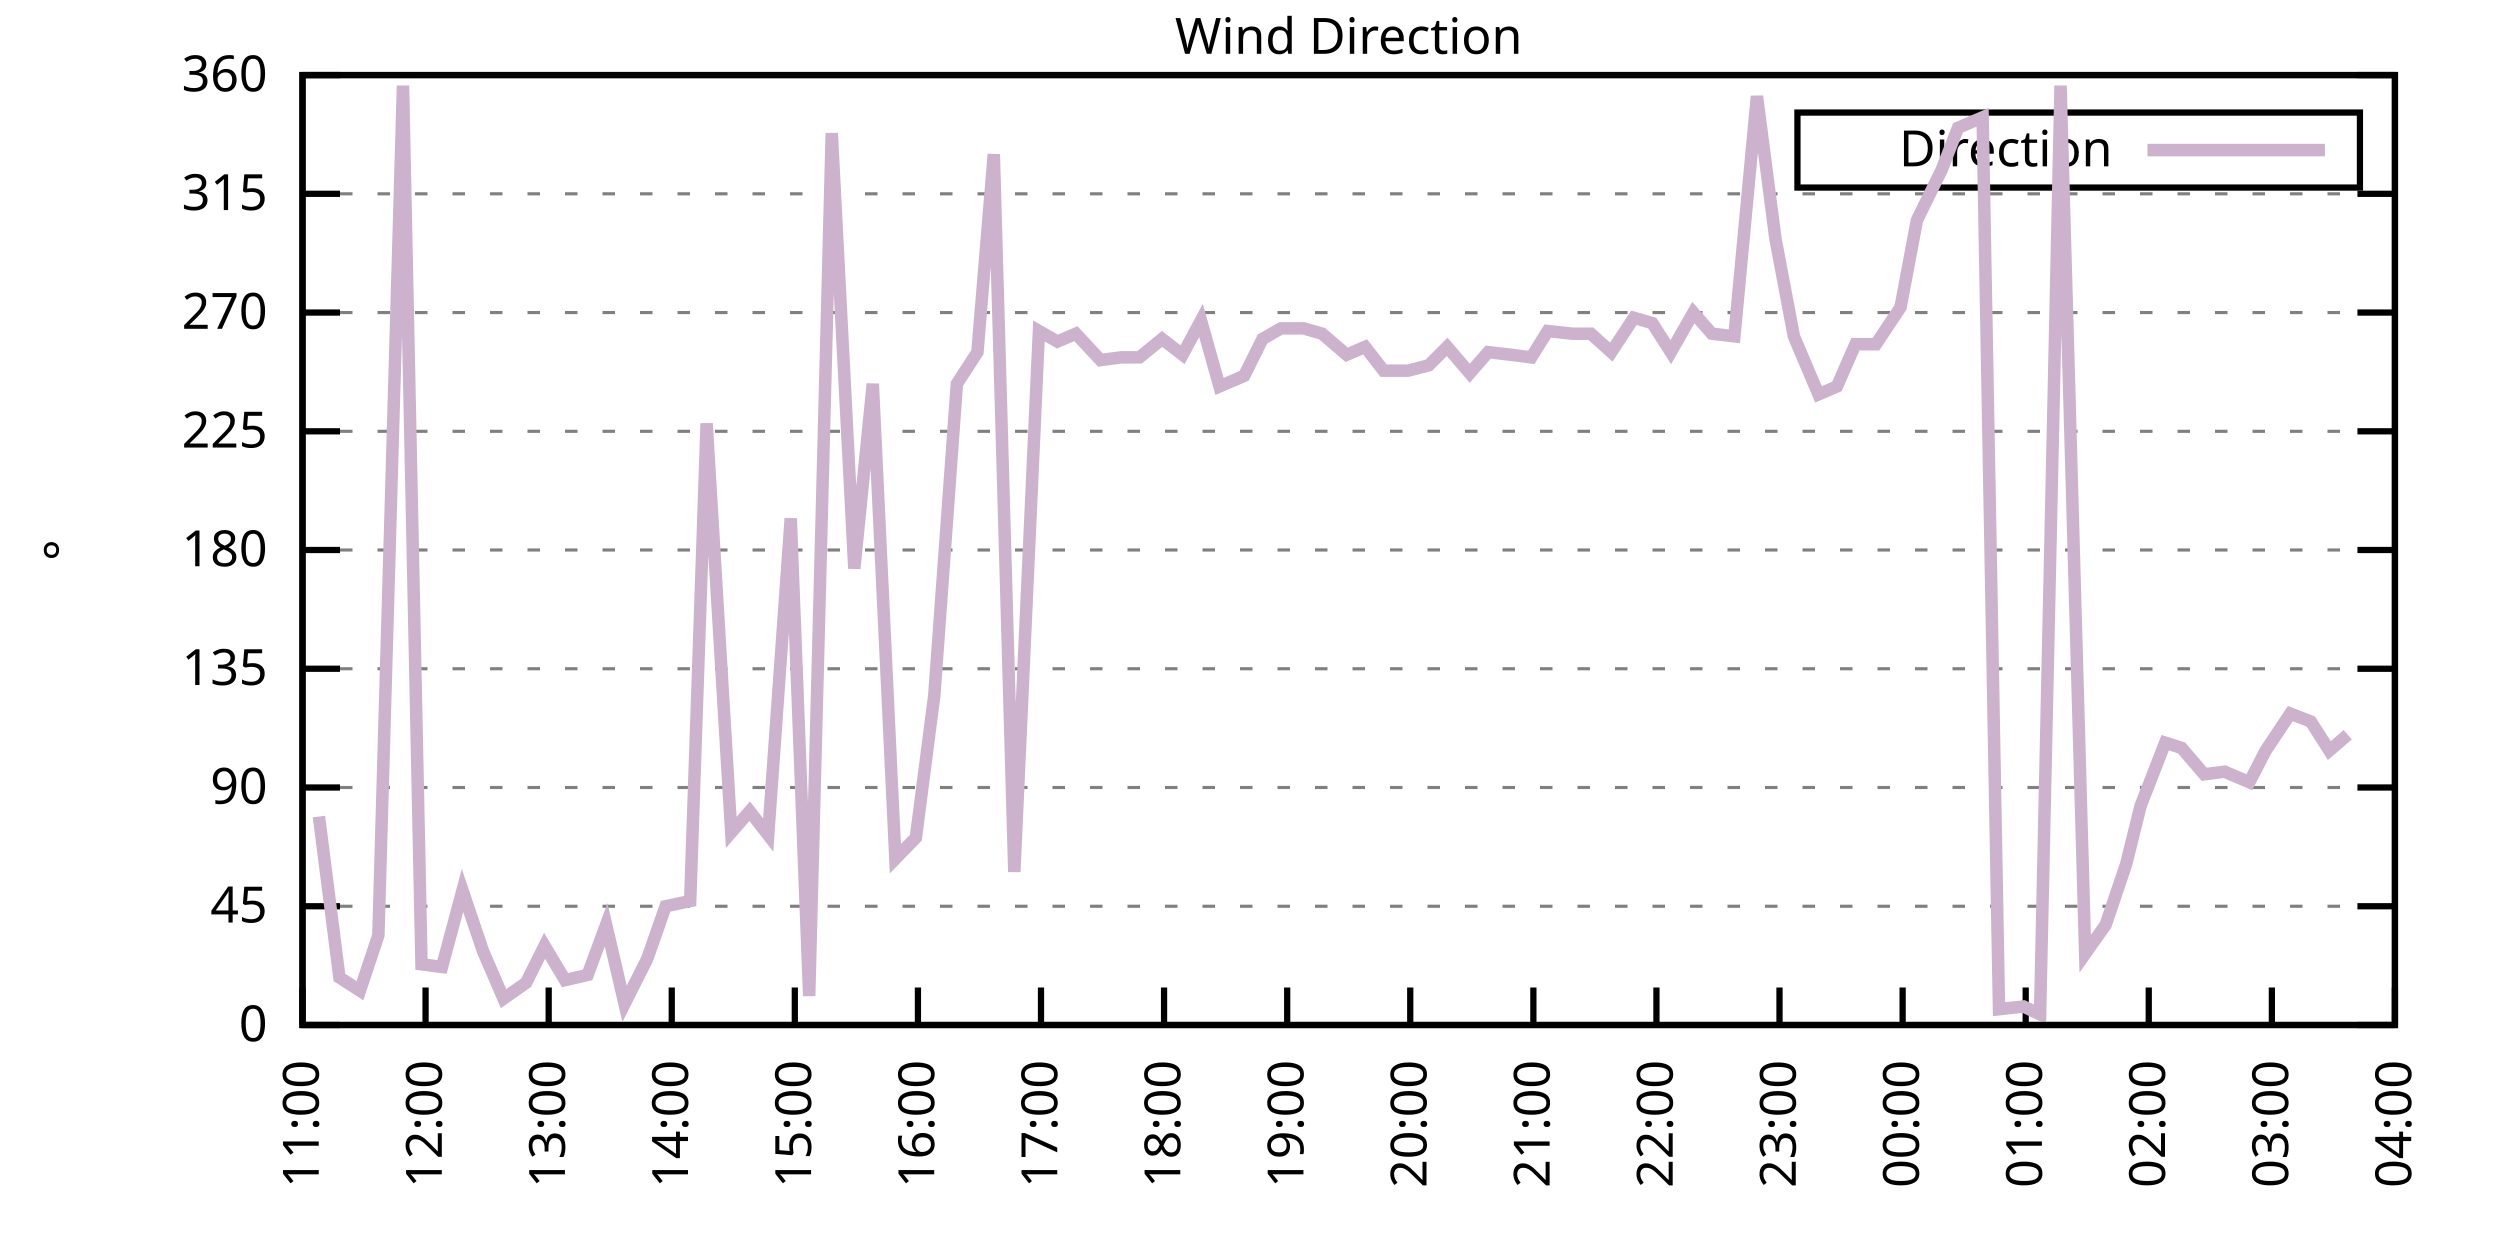
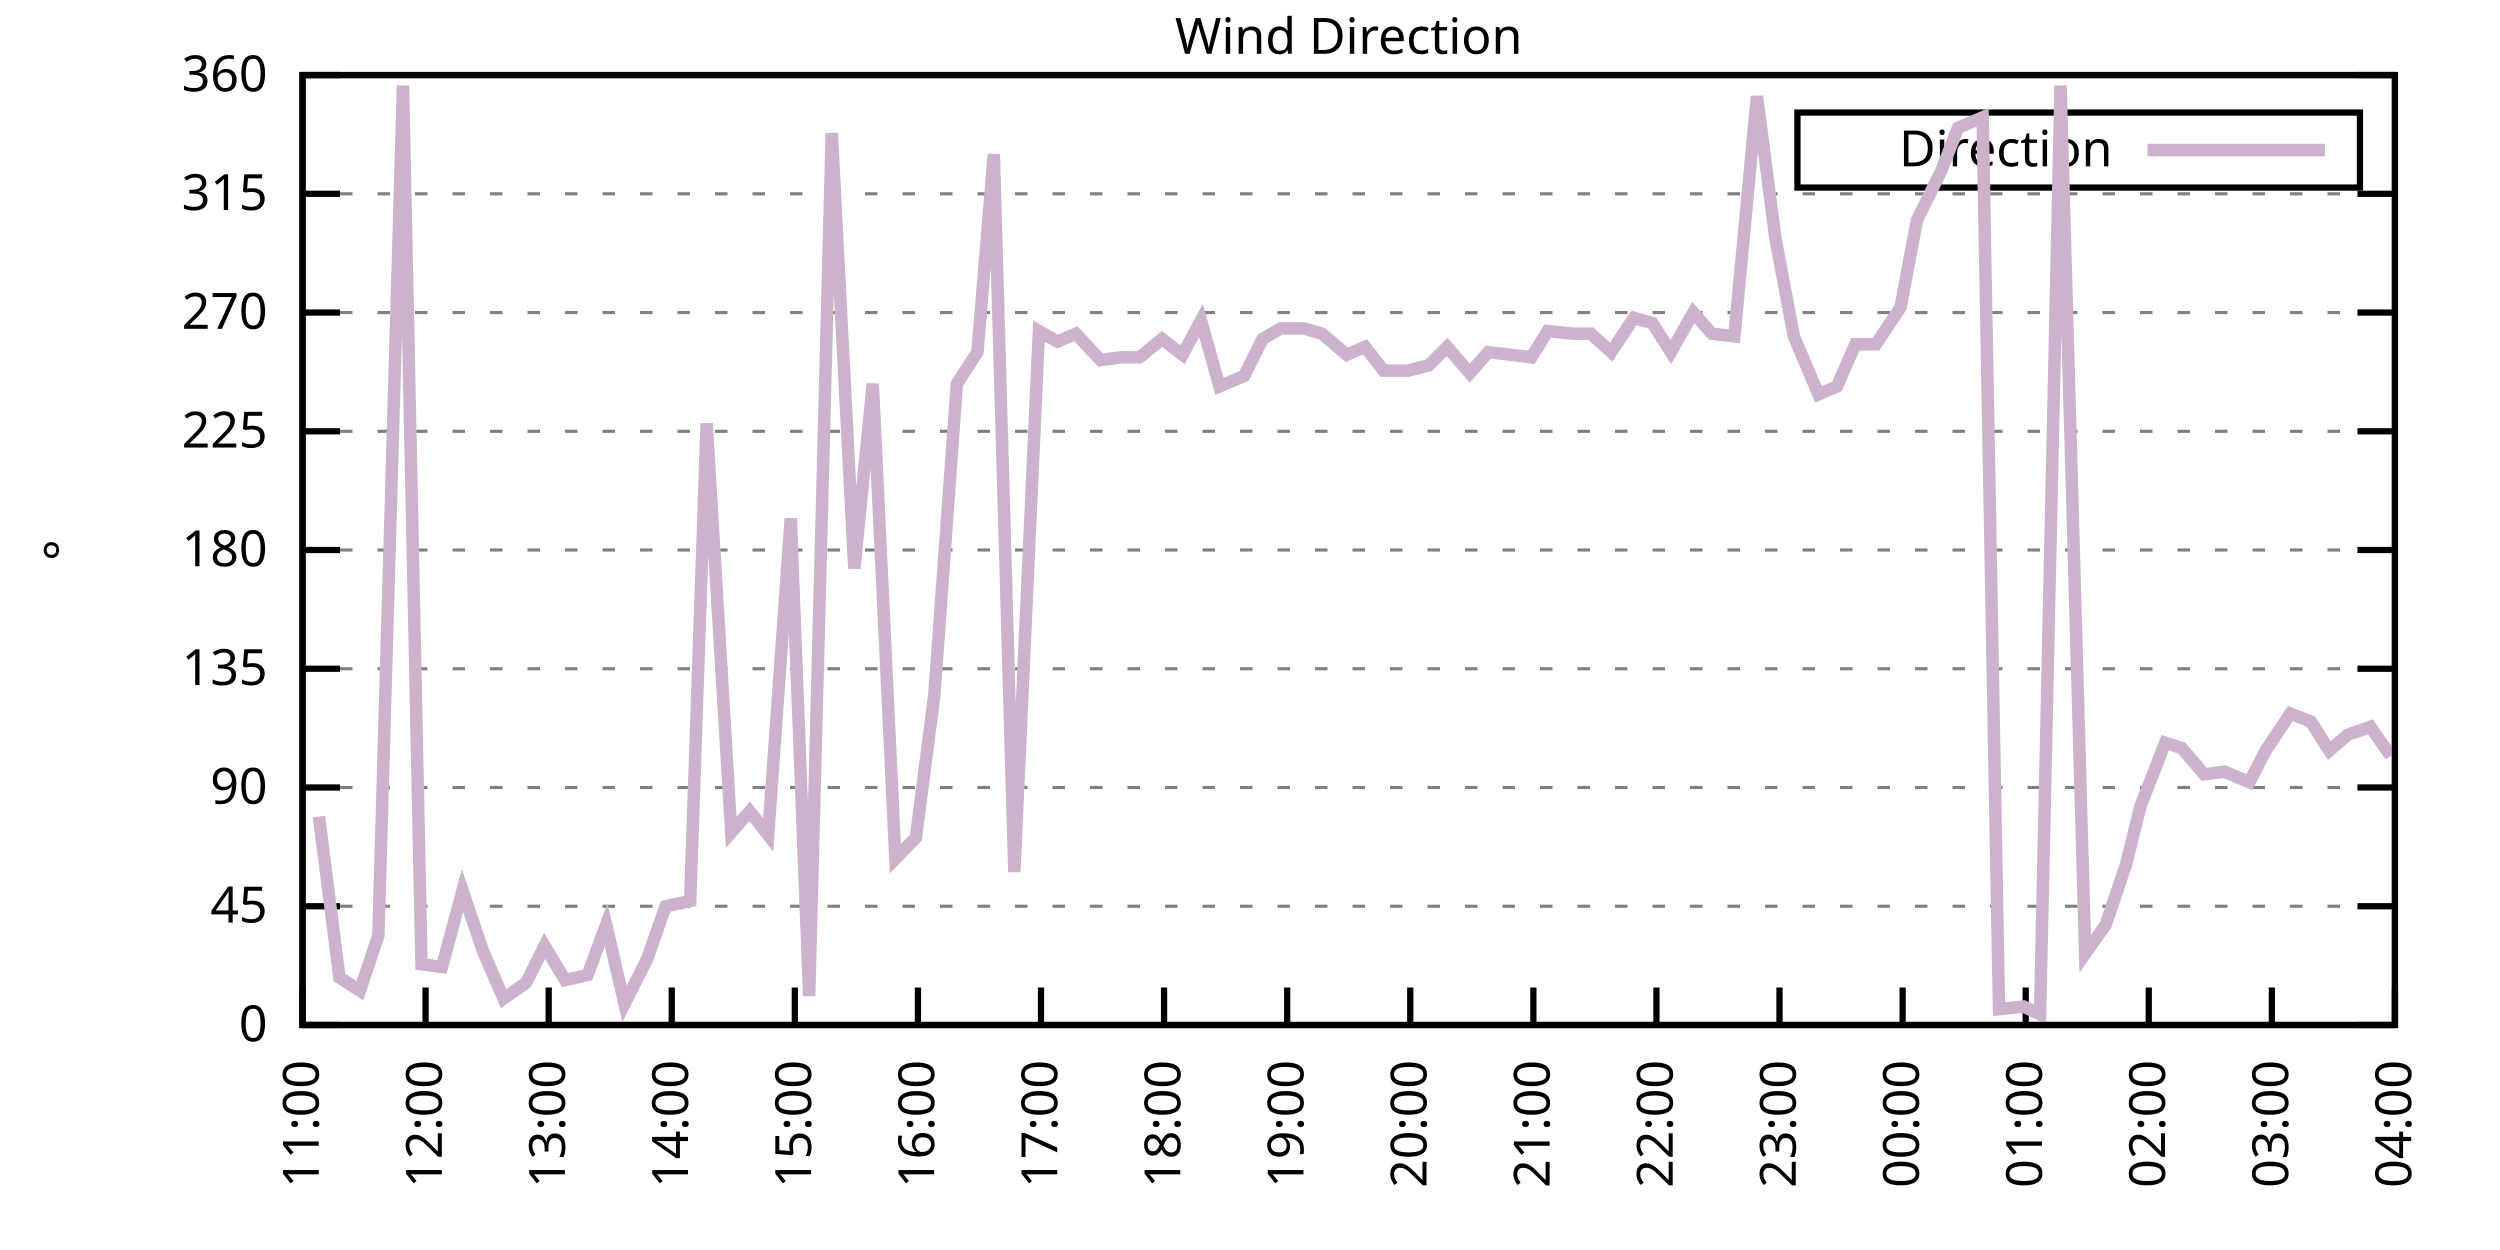
<svg xmlns="http://www.w3.org/2000/svg" xmlns:xlink="http://www.w3.org/1999/xlink" width="400" height="200" viewBox="0 0 400 200">
  <g id="gnuplot_canvas">
    <rect x="0" y="0" width="400" height="200" fill="none" />
    <defs>
      <circle id="gpDot" r="0.5" stroke-width="0.5" stroke="currentColor" />
      <path id="gpPt0" stroke-width="0.333" stroke="currentColor" d="M-1,0 h2 M0,-1 v2" />
      <path id="gpPt1" stroke-width="0.333" stroke="currentColor" d="M-1,-1 L1,1 M1,-1 L-1,1" />
      <path id="gpPt2" stroke-width="0.333" stroke="currentColor" d="M-1,0 L1,0 M0,-1 L0,1 M-1,-1 L1,1 M-1,1 L1,-1" />
      <rect id="gpPt3" stroke-width="0.333" stroke="currentColor" x="-1" y="-1" width="2" height="2" />
      <rect id="gpPt4" stroke-width="0.333" stroke="currentColor" fill="currentColor" x="-1" y="-1" width="2" height="2" />
      <circle id="gpPt5" stroke-width="0.333" stroke="currentColor" cx="0" cy="0" r="1" />
      <use xlink:href="#gpPt5" id="gpPt6" fill="currentColor" stroke="none" />
      <path id="gpPt7" stroke-width="0.333" stroke="currentColor" d="M0,-1.33 L-1.33,0.67 L1.33,0.67 z" />
      <use xlink:href="#gpPt7" id="gpPt8" fill="currentColor" stroke="none" />
      <use xlink:href="#gpPt7" id="gpPt9" stroke="currentColor" transform="rotate(180)" />
      <use xlink:href="#gpPt9" id="gpPt10" fill="currentColor" stroke="none" />
      <use xlink:href="#gpPt3" id="gpPt11" stroke="currentColor" transform="rotate(45)" />
      <use xlink:href="#gpPt11" id="gpPt12" fill="currentColor" stroke="none" />
      <path id="gpPt13" stroke-width="0.333" stroke="currentColor" d="M0,1.330 L1.265,0.411 L0.782,-1.067 L-0.782,-1.076 L-1.265,0.411 z" />
      <use xlink:href="#gpPt13" id="gpPt14" fill="currentColor" stroke="none" />
      <filter id="textbox" filterUnits="objectBoundingBox" x="0" y="0" height="1" width="1">
        <feFlood flood-color="white" flood-opacity="1" result="bgnd" />
        <feComposite in="SourceGraphic" in2="bgnd" operator="atop" />
      </filter>
      <filter id="greybox" filterUnits="objectBoundingBox" x="0" y="0" height="1" width="1">
        <feFlood flood-color="lightgrey" flood-opacity="1" result="grey" />
        <feComposite in="SourceGraphic" in2="grey" operator="atop" />
      </filter>
    </defs>
    <g fill="none" color="white" stroke="currentColor" stroke-width="1.00" stroke-linecap="butt" stroke-linejoin="miter">
</g>
    <g fill="none" color="black" stroke="currentColor" stroke-width="1.00" stroke-linecap="butt" stroke-linejoin="miter">
      <g stroke="none" shape-rendering="crispEdges">
        <polygon fill="rgb(255, 255, 255)" points="48.40,164.00 383.18,164.00 383.18,12.02 48.40,12.02 " />
      </g>
    </g>
    <g fill="none" color="black" stroke="currentColor" stroke-width="1.00" stroke-linecap="butt" stroke-linejoin="miter">
</g>
    <g fill="none" color="black" stroke="black" stroke-width="0.50" stroke-linecap="butt" stroke-linejoin="miter">
</g>
    <g fill="none" color="gray" stroke="currentColor" stroke-width="0.50" stroke-linecap="butt" stroke-linejoin="miter">
      <path stroke="gray" stroke-dasharray="2,4" class="gridline" d="M48.40,164.00 L383.19,164.00  " />
    </g>
    <g fill="none" color="gray" stroke="gray" stroke-width="1.00" stroke-linecap="butt" stroke-linejoin="miter">
</g>
    <g fill="none" color="black" stroke="currentColor" stroke-width="1.00" stroke-linecap="butt" stroke-linejoin="miter">
      <path stroke="black" d="M48.40,164.00 L54.40,164.00 M383.19,164.00 L377.19,164.00  " />
      <g transform="translate(42.80,166.60)" stroke="none" fill="black" font-family="Sans" font-size="8.00" text-anchor="end">
        <text>
          <tspan font-family="Sans"> 0</tspan>
        </text>
      </g>
    </g>
    <g fill="none" color="black" stroke="currentColor" stroke-width="1.00" stroke-linecap="butt" stroke-linejoin="miter">
</g>
    <g fill="none" color="black" stroke="black" stroke-width="0.50" stroke-linecap="butt" stroke-linejoin="miter">
</g>
    <g fill="none" color="gray" stroke="currentColor" stroke-width="0.50" stroke-linecap="butt" stroke-linejoin="miter">
      <path stroke="gray" stroke-dasharray="2,4" class="gridline" d="M48.40,145.00 L383.19,145.00  " />
    </g>
    <g fill="none" color="gray" stroke="gray" stroke-width="1.00" stroke-linecap="butt" stroke-linejoin="miter">
</g>
    <g fill="none" color="black" stroke="currentColor" stroke-width="1.00" stroke-linecap="butt" stroke-linejoin="miter">
      <path stroke="black" d="M48.40,145.00 L54.40,145.00 M383.19,145.00 L377.19,145.00  " />
      <g transform="translate(42.80,147.60)" stroke="none" fill="black" font-family="Sans" font-size="8.00" text-anchor="end">
        <text>
          <tspan font-family="Sans"> 45</tspan>
        </text>
      </g>
    </g>
    <g fill="none" color="black" stroke="currentColor" stroke-width="1.00" stroke-linecap="butt" stroke-linejoin="miter">
</g>
    <g fill="none" color="black" stroke="black" stroke-width="0.50" stroke-linecap="butt" stroke-linejoin="miter">
</g>
    <g fill="none" color="gray" stroke="currentColor" stroke-width="0.50" stroke-linecap="butt" stroke-linejoin="miter">
      <path stroke="gray" stroke-dasharray="2,4" class="gridline" d="M48.40,126.00 L383.19,126.00  " />
    </g>
    <g fill="none" color="gray" stroke="gray" stroke-width="1.00" stroke-linecap="butt" stroke-linejoin="miter">
</g>
    <g fill="none" color="black" stroke="currentColor" stroke-width="1.00" stroke-linecap="butt" stroke-linejoin="miter">
      <path stroke="black" d="M48.40,126.00 L54.40,126.00 M383.19,126.00 L377.19,126.00  " />
      <g transform="translate(42.80,128.60)" stroke="none" fill="black" font-family="Sans" font-size="8.00" text-anchor="end">
        <text>
          <tspan font-family="Sans"> 90</tspan>
        </text>
      </g>
    </g>
    <g fill="none" color="black" stroke="currentColor" stroke-width="1.00" stroke-linecap="butt" stroke-linejoin="miter">
</g>
    <g fill="none" color="black" stroke="black" stroke-width="0.50" stroke-linecap="butt" stroke-linejoin="miter">
</g>
    <g fill="none" color="gray" stroke="currentColor" stroke-width="0.50" stroke-linecap="butt" stroke-linejoin="miter">
      <path stroke="gray" stroke-dasharray="2,4" class="gridline" d="M48.40,107.00 L383.19,107.00  " />
    </g>
    <g fill="none" color="gray" stroke="gray" stroke-width="1.00" stroke-linecap="butt" stroke-linejoin="miter">
</g>
    <g fill="none" color="black" stroke="currentColor" stroke-width="1.00" stroke-linecap="butt" stroke-linejoin="miter">
      <path stroke="black" d="M48.40,107.00 L54.40,107.00 M383.19,107.00 L377.19,107.00  " />
      <g transform="translate(42.80,109.60)" stroke="none" fill="black" font-family="Sans" font-size="8.00" text-anchor="end">
        <text>
          <tspan font-family="Sans"> 135</tspan>
        </text>
      </g>
    </g>
    <g fill="none" color="black" stroke="currentColor" stroke-width="1.00" stroke-linecap="butt" stroke-linejoin="miter">
</g>
    <g fill="none" color="black" stroke="black" stroke-width="0.50" stroke-linecap="butt" stroke-linejoin="miter">
</g>
    <g fill="none" color="gray" stroke="currentColor" stroke-width="0.50" stroke-linecap="butt" stroke-linejoin="miter">
      <path stroke="gray" stroke-dasharray="2,4" class="gridline" d="M48.40,88.00 L383.19,88.00  " />
    </g>
    <g fill="none" color="gray" stroke="gray" stroke-width="1.00" stroke-linecap="butt" stroke-linejoin="miter">
</g>
    <g fill="none" color="black" stroke="currentColor" stroke-width="1.00" stroke-linecap="butt" stroke-linejoin="miter">
      <path stroke="black" d="M48.40,88.00 L54.40,88.00 M383.19,88.00 L377.19,88.00  " />
      <g transform="translate(42.80,90.60)" stroke="none" fill="black" font-family="Sans" font-size="8.00" text-anchor="end">
        <text>
          <tspan font-family="Sans"> 180</tspan>
        </text>
      </g>
    </g>
    <g fill="none" color="black" stroke="currentColor" stroke-width="1.00" stroke-linecap="butt" stroke-linejoin="miter">
</g>
    <g fill="none" color="black" stroke="black" stroke-width="0.50" stroke-linecap="butt" stroke-linejoin="miter">
</g>
    <g fill="none" color="gray" stroke="currentColor" stroke-width="0.50" stroke-linecap="butt" stroke-linejoin="miter">
      <path stroke="gray" stroke-dasharray="2,4" class="gridline" d="M48.40,69.01 L383.19,69.01  " />
    </g>
    <g fill="none" color="gray" stroke="gray" stroke-width="1.00" stroke-linecap="butt" stroke-linejoin="miter">
</g>
    <g fill="none" color="black" stroke="currentColor" stroke-width="1.00" stroke-linecap="butt" stroke-linejoin="miter">
      <path stroke="black" d="M48.40,69.01 L54.40,69.01 M383.19,69.01 L377.19,69.01  " />
      <g transform="translate(42.80,71.61)" stroke="none" fill="black" font-family="Sans" font-size="8.00" text-anchor="end">
        <text>
          <tspan font-family="Sans"> 225</tspan>
        </text>
      </g>
    </g>
    <g fill="none" color="black" stroke="currentColor" stroke-width="1.00" stroke-linecap="butt" stroke-linejoin="miter">
</g>
    <g fill="none" color="black" stroke="black" stroke-width="0.50" stroke-linecap="butt" stroke-linejoin="miter">
</g>
    <g fill="none" color="gray" stroke="currentColor" stroke-width="0.50" stroke-linecap="butt" stroke-linejoin="miter">
      <path stroke="gray" stroke-dasharray="2,4" class="gridline" d="M48.40,50.01 L383.19,50.01  " />
    </g>
    <g fill="none" color="gray" stroke="gray" stroke-width="1.00" stroke-linecap="butt" stroke-linejoin="miter">
</g>
    <g fill="none" color="black" stroke="currentColor" stroke-width="1.00" stroke-linecap="butt" stroke-linejoin="miter">
      <path stroke="black" d="M48.40,50.01 L54.40,50.01 M383.19,50.01 L377.19,50.01  " />
      <g transform="translate(42.80,52.61)" stroke="none" fill="black" font-family="Sans" font-size="8.00" text-anchor="end">
        <text>
          <tspan font-family="Sans"> 270</tspan>
        </text>
      </g>
    </g>
    <g fill="none" color="black" stroke="currentColor" stroke-width="1.00" stroke-linecap="butt" stroke-linejoin="miter">
</g>
    <g fill="none" color="black" stroke="black" stroke-width="0.50" stroke-linecap="butt" stroke-linejoin="miter">
</g>
    <g fill="none" color="gray" stroke="currentColor" stroke-width="0.50" stroke-linecap="butt" stroke-linejoin="miter">
      <path stroke="gray" stroke-dasharray="2,4" class="gridline" d="M48.40,31.01 L383.19,31.01  " />
    </g>
    <g fill="none" color="gray" stroke="gray" stroke-width="1.00" stroke-linecap="butt" stroke-linejoin="miter">
</g>
    <g fill="none" color="black" stroke="currentColor" stroke-width="1.00" stroke-linecap="butt" stroke-linejoin="miter">
      <path stroke="black" d="M48.40,31.01 L54.40,31.01 M383.19,31.01 L377.19,31.01  " />
      <g transform="translate(42.80,33.61)" stroke="none" fill="black" font-family="Sans" font-size="8.00" text-anchor="end">
        <text>
          <tspan font-family="Sans"> 315</tspan>
        </text>
      </g>
    </g>
    <g fill="none" color="black" stroke="currentColor" stroke-width="1.00" stroke-linecap="butt" stroke-linejoin="miter">
</g>
    <g fill="none" color="black" stroke="black" stroke-width="0.50" stroke-linecap="butt" stroke-linejoin="miter">
</g>
    <g fill="none" color="gray" stroke="currentColor" stroke-width="0.50" stroke-linecap="butt" stroke-linejoin="miter">
      <path stroke="gray" stroke-dasharray="2,4" class="gridline" d="M48.40,12.01 L383.19,12.01  " />
    </g>
    <g fill="none" color="gray" stroke="gray" stroke-width="1.00" stroke-linecap="butt" stroke-linejoin="miter">
</g>
    <g fill="none" color="black" stroke="currentColor" stroke-width="1.00" stroke-linecap="butt" stroke-linejoin="miter">
      <path stroke="black" d="M48.40,12.01 L54.40,12.01 M383.19,12.01 L377.19,12.01  " />
      <g transform="translate(42.80,14.61)" stroke="none" fill="black" font-family="Sans" font-size="8.00" text-anchor="end">
        <text>
          <tspan font-family="Sans"> 360</tspan>
        </text>
      </g>
    </g>
    <g fill="none" color="black" stroke="currentColor" stroke-width="1.00" stroke-linecap="butt" stroke-linejoin="miter">
      <path stroke="black" d="M48.40,164.00 L48.40,158.00  " />
      <g transform="translate(51.00,169.60) rotate(270.00)" stroke="none" fill="black" font-family="Sans" font-size="8.00" text-anchor="end">
        <text>
          <tspan font-family="Sans">11:00</tspan>
        </text>
      </g>
    </g>
    <g fill="none" color="black" stroke="currentColor" stroke-width="1.00" stroke-linecap="butt" stroke-linejoin="miter">
      <path stroke="black" d="M68.09,164.00 L68.09,158.00  " />
      <g transform="translate(70.69,169.60) rotate(270.00)" stroke="none" fill="black" font-family="Sans" font-size="8.00" text-anchor="end">
        <text>
          <tspan font-family="Sans">12:00</tspan>
        </text>
      </g>
    </g>
    <g fill="none" color="black" stroke="currentColor" stroke-width="1.00" stroke-linecap="butt" stroke-linejoin="miter">
      <path stroke="black" d="M87.79,164.00 L87.79,158.00  " />
      <g transform="translate(90.39,169.60) rotate(270.00)" stroke="none" fill="black" font-family="Sans" font-size="8.00" text-anchor="end">
        <text>
          <tspan font-family="Sans">13:00</tspan>
        </text>
      </g>
    </g>
    <g fill="none" color="black" stroke="currentColor" stroke-width="1.00" stroke-linecap="butt" stroke-linejoin="miter">
      <path stroke="black" d="M107.48,164.00 L107.48,158.00  " />
      <g transform="translate(110.08,169.60) rotate(270.00)" stroke="none" fill="black" font-family="Sans" font-size="8.00" text-anchor="end">
        <text>
          <tspan font-family="Sans">14:00</tspan>
        </text>
      </g>
    </g>
    <g fill="none" color="black" stroke="currentColor" stroke-width="1.00" stroke-linecap="butt" stroke-linejoin="miter">
      <path stroke="black" d="M127.17,164.00 L127.17,158.00  " />
      <g transform="translate(129.77,169.60) rotate(270.00)" stroke="none" fill="black" font-family="Sans" font-size="8.00" text-anchor="end">
        <text>
          <tspan font-family="Sans">15:00</tspan>
        </text>
      </g>
    </g>
    <g fill="none" color="black" stroke="currentColor" stroke-width="1.00" stroke-linecap="butt" stroke-linejoin="miter">
      <path stroke="black" d="M146.87,164.00 L146.87,158.00  " />
      <g transform="translate(149.47,169.60) rotate(270.00)" stroke="none" fill="black" font-family="Sans" font-size="8.00" text-anchor="end">
        <text>
          <tspan font-family="Sans">16:00</tspan>
        </text>
      </g>
    </g>
    <g fill="none" color="black" stroke="currentColor" stroke-width="1.00" stroke-linecap="butt" stroke-linejoin="miter">
      <path stroke="black" d="M166.56,164.00 L166.56,158.00  " />
      <g transform="translate(169.16,169.60) rotate(270.00)" stroke="none" fill="black" font-family="Sans" font-size="8.00" text-anchor="end">
        <text>
          <tspan font-family="Sans">17:00</tspan>
        </text>
      </g>
    </g>
    <g fill="none" color="black" stroke="currentColor" stroke-width="1.00" stroke-linecap="butt" stroke-linejoin="miter">
      <path stroke="black" d="M186.25,164.00 L186.25,158.00  " />
      <g transform="translate(188.85,169.60) rotate(270.00)" stroke="none" fill="black" font-family="Sans" font-size="8.00" text-anchor="end">
        <text>
          <tspan font-family="Sans">18:00</tspan>
        </text>
      </g>
    </g>
    <g fill="none" color="black" stroke="currentColor" stroke-width="1.00" stroke-linecap="butt" stroke-linejoin="miter">
      <path stroke="black" d="M205.95,164.00 L205.95,158.00  " />
      <g transform="translate(208.55,169.60) rotate(270.00)" stroke="none" fill="black" font-family="Sans" font-size="8.00" text-anchor="end">
        <text>
          <tspan font-family="Sans">19:00</tspan>
        </text>
      </g>
    </g>
    <g fill="none" color="black" stroke="currentColor" stroke-width="1.00" stroke-linecap="butt" stroke-linejoin="miter">
      <path stroke="black" d="M225.64,164.00 L225.64,158.00  " />
      <g transform="translate(228.24,169.60) rotate(270.00)" stroke="none" fill="black" font-family="Sans" font-size="8.00" text-anchor="end">
        <text>
          <tspan font-family="Sans">20:00</tspan>
        </text>
      </g>
    </g>
    <g fill="none" color="black" stroke="currentColor" stroke-width="1.00" stroke-linecap="butt" stroke-linejoin="miter">
      <path stroke="black" d="M245.34,164.00 L245.34,158.00  " />
      <g transform="translate(247.94,169.60) rotate(270.00)" stroke="none" fill="black" font-family="Sans" font-size="8.00" text-anchor="end">
        <text>
          <tspan font-family="Sans">21:00</tspan>
        </text>
      </g>
    </g>
    <g fill="none" color="black" stroke="currentColor" stroke-width="1.00" stroke-linecap="butt" stroke-linejoin="miter">
      <path stroke="black" d="M265.03,164.00 L265.03,158.00  " />
      <g transform="translate(267.63,169.60) rotate(270.00)" stroke="none" fill="black" font-family="Sans" font-size="8.00" text-anchor="end">
        <text>
          <tspan font-family="Sans">22:00</tspan>
        </text>
      </g>
    </g>
    <g fill="none" color="black" stroke="currentColor" stroke-width="1.00" stroke-linecap="butt" stroke-linejoin="miter">
      <path stroke="black" d="M284.72,164.00 L284.72,158.00  " />
      <g transform="translate(287.32,169.60) rotate(270.00)" stroke="none" fill="black" font-family="Sans" font-size="8.00" text-anchor="end">
        <text>
          <tspan font-family="Sans">23:00</tspan>
        </text>
      </g>
    </g>
    <g fill="none" color="black" stroke="currentColor" stroke-width="1.00" stroke-linecap="butt" stroke-linejoin="miter">
      <path stroke="black" d="M304.42,164.00 L304.42,158.00  " />
      <g transform="translate(307.02,169.60) rotate(270.00)" stroke="none" fill="black" font-family="Sans" font-size="8.00" text-anchor="end">
        <text>
          <tspan font-family="Sans">00:00</tspan>
        </text>
      </g>
    </g>
    <g fill="none" color="black" stroke="currentColor" stroke-width="1.00" stroke-linecap="butt" stroke-linejoin="miter">
      <path stroke="black" d="M324.11,164.00 L324.11,158.00  " />
      <g transform="translate(326.71,169.60) rotate(270.00)" stroke="none" fill="black" font-family="Sans" font-size="8.00" text-anchor="end">
        <text>
          <tspan font-family="Sans">01:00</tspan>
        </text>
      </g>
    </g>
    <g fill="none" color="black" stroke="currentColor" stroke-width="1.00" stroke-linecap="butt" stroke-linejoin="miter">
      <path stroke="black" d="M343.80,164.00 L343.80,158.00  " />
      <g transform="translate(346.40,169.60) rotate(270.00)" stroke="none" fill="black" font-family="Sans" font-size="8.00" text-anchor="end">
        <text>
          <tspan font-family="Sans">02:00</tspan>
        </text>
      </g>
    </g>
    <g fill="none" color="black" stroke="currentColor" stroke-width="1.00" stroke-linecap="butt" stroke-linejoin="miter">
      <path stroke="black" d="M363.50,164.00 L363.50,158.00  " />
      <g transform="translate(366.10,169.60) rotate(270.00)" stroke="none" fill="black" font-family="Sans" font-size="8.00" text-anchor="end">
        <text>
          <tspan font-family="Sans">03:00</tspan>
        </text>
      </g>
    </g>
    <g fill="none" color="black" stroke="currentColor" stroke-width="1.00" stroke-linecap="butt" stroke-linejoin="miter">
      <path stroke="black" d="M383.19,164.00 L383.19,158.00  " />
      <g transform="translate(385.79,169.60) rotate(270.00)" stroke="none" fill="black" font-family="Sans" font-size="8.00" text-anchor="end">
        <text>
          <tspan font-family="Sans">04:00</tspan>
        </text>
      </g>
    </g>
    <g fill="none" color="black" stroke="currentColor" stroke-width="1.00" stroke-linecap="butt" stroke-linejoin="miter">
</g>
    <g fill="none" color="black" stroke="currentColor" stroke-width="1.00" stroke-linecap="butt" stroke-linejoin="miter">
      <path stroke="black" d="M48.40,12.01 L48.40,164.00 L383.19,164.00 L383.19,12.01 L48.40,12.01 Z  " />
    </g>
    <g fill="none" color="black" stroke="currentColor" stroke-width="1.00" stroke-linecap="butt" stroke-linejoin="miter">
</g>
    <g fill="none" color="black" stroke="currentColor" stroke-width="1.00" stroke-linecap="butt" stroke-linejoin="miter">
      <path stroke="black" d="M287.59,30.01 L287.59,18.01 L377.59,18.01 L377.59,30.01 L287.59,30.01 Z  " />
    </g>
    <g id="Wind_direction_plot_1">
      <g fill="none" color="white" stroke="black" stroke-width="2.00" stroke-linecap="butt" stroke-linejoin="miter">
</g>
      <g fill="none" color="black" stroke="currentColor" stroke-width="2.00" stroke-linecap="butt" stroke-linejoin="miter">
        <g transform="translate(337.99,26.61)" stroke="none" fill="black" font-family="Sans" font-size="8.00" text-anchor="end">
          <text>
            <tspan font-family="Sans">Direction</tspan>
          </text>
        </g>
      </g>
      <g fill="none" color="black" stroke="currentColor" stroke-width="2.00" stroke-linecap="butt" stroke-linejoin="miter">
-         <path stroke="rgb(204, 178, 204)" d="M343.59,24.01 L371.99,24.01 M51.03,130.65 L54.31,156.40 L57.59,158.51 L60.54,149.65 L64.48,13.70 L67.44,154.29   L70.72,154.71 L74.00,142.47 L77.28,152.18 L80.57,159.78 L84.18,157.24 L87.13,151.33 L90.41,156.82 L94.02,155.98   L96.98,147.96 L99.93,160.62 L103.54,153.45 L106.50,145.00 L110.43,144.16 L113.06,67.74 L117.00,133.18 L119.95,129.80   L122.91,133.60 L126.52,82.94 L129.47,159.36 L133.08,21.30 L136.69,90.96 L139.65,61.41 L143.26,137.40 L146.54,134.02   L149.49,111.23 L153.10,61.41 L156.39,56.34 L159.01,24.68 L162.29,139.51 L166.23,52.96 L169.19,54.65 L172.14,53.39   L176.08,57.61 L179.36,57.18 L182.32,57.18 L185.93,54.23 L189.21,56.76 L192.16,51.27 L195.12,61.83 L199.06,60.14   L202.01,54.23 L204.96,52.54 L208.57,52.54 L211.53,53.39 L215.47,56.76 L218.42,55.50 L221.37,59.30 L225.31,59.30   L228.60,58.45 L231.55,55.50 L235.16,59.72 L238.11,56.34 L241.72,56.76 L245.01,57.18 L247.63,52.96 L251.57,53.39   L254.53,53.39 L257.81,56.34 L261.42,50.85 L264.37,51.70 L267.33,56.34 L270.94,50.01 L273.89,53.39 L277.50,53.81   L281.11,15.39 L284.07,38.19 L287.02,53.81 L290.96,63.10 L293.91,61.83 L296.87,55.07 L300.15,55.07 L304.09,49.16   L306.71,35.23 L310.65,27.21 L313.28,20.45 L317.22,18.77 L319.84,161.47 L323.78,161.04 L326.41,162.31 L329.69,13.70   L333.63,152.60 L336.91,147.96 L340.19,138.25 L342.49,128.96 L346.43,118.83 L349.05,119.67 L352.67,123.89 L355.95,123.47   L359.89,125.16 L362.51,120.09 L366.45,114.18 L369.73,115.45 L372.69,120.09 L375.64,117.56  " />
+         <path stroke="rgb(204, 178, 204)" d="M343.59,24.01 L371.99,24.01 M51.03,130.65 L54.31,156.40 L57.59,158.51 L60.54,149.65 L64.48,13.70 L67.44,154.29   L70.72,154.71 L74.00,142.47 L77.28,152.18 L80.57,159.78 L84.18,157.24 L87.13,151.33 L90.41,156.82 L94.02,155.98   L96.98,147.96 L99.93,160.62 L103.54,153.45 L106.50,145.00 L110.43,144.16 L113.06,67.74 L117.00,133.18 L119.95,129.80   L122.91,133.60 L126.52,82.94 L129.47,159.36 L133.08,21.30 L136.69,90.96 L139.65,61.41 L143.26,137.40 L146.54,134.02   L149.49,111.23 L153.10,61.41 L156.39,56.34 L159.01,24.68 L162.29,139.51 L166.23,52.96 L169.19,54.65 L172.14,53.39   L176.08,57.61 L179.36,57.18 L182.32,57.18 L185.93,54.23 L189.21,56.76 L192.16,51.27 L195.12,61.83 L199.06,60.14   L202.01,54.23 L204.96,52.54 L208.57,52.54 L211.53,53.39 L215.47,56.76 L218.42,55.50 L221.37,59.30 L225.31,59.30   L228.60,58.45 L231.55,55.50 L235.16,59.72 L238.11,56.34 L241.72,56.76 L245.01,57.18 L247.63,52.96 L251.57,53.39   L254.53,53.39 L257.81,56.34 L261.42,50.85 L264.37,51.70 L267.33,56.34 L270.94,50.01 L273.89,53.39 L277.50,53.81   L281.11,15.39 L284.07,38.19 L287.02,53.81 L290.96,63.10 L293.91,61.83 L296.87,55.07 L300.15,55.07 L304.09,49.16   L306.71,35.23 L310.65,27.21 L313.28,20.45 L317.22,18.77 L319.84,161.47 L323.78,161.04 L326.41,162.31 L329.69,13.70   L333.63,152.60 L336.91,147.96 L340.19,138.25 L342.49,128.96 L346.43,118.83 L349.05,119.67 L352.67,123.89 L355.95,123.47   L359.89,125.16 L362.51,120.09 L366.45,114.18 L369.73,115.45 L372.69,120.09 L375.64,117.56 L379.25,116.29 L382.53,120.94    " />
      </g>
    </g>
    <g fill="none" color="black" stroke="currentColor" stroke-width="2.00" stroke-linecap="butt" stroke-linejoin="miter">
</g>
    <g fill="none" color="black" stroke="black" stroke-width="1.00" stroke-linecap="butt" stroke-linejoin="miter">
</g>
    <g fill="none" color="black" stroke="currentColor" stroke-width="1.00" stroke-linecap="butt" stroke-linejoin="miter">
      <path stroke="black" d="M48.40,12.01 L48.40,164.00 L383.19,164.00 L383.19,12.01 L48.40,12.01 Z  " />
      <g transform="translate(12.80,88.01) rotate(270.00)" stroke="none" fill="black" font-family="Sans" font-size="8.00" text-anchor="middle">
        <text>
          <tspan font-family="Sans">°</tspan>
        </text>
      </g>
    </g>
    <g fill="none" color="black" stroke="currentColor" stroke-width="1.00" stroke-linecap="butt" stroke-linejoin="miter">
</g>
    <g fill="none" color="black" stroke="currentColor" stroke-width="1.00" stroke-linecap="butt" stroke-linejoin="miter">
      <g transform="translate(215.79,8.61)" stroke="none" fill="black" font-family="Sans" font-size="8.00" text-anchor="middle">
        <text>
          <tspan font-family="Sans">Wind Direction</tspan>
        </text>
      </g>
    </g>
    <g fill="none" color="black" stroke="currentColor" stroke-width="1.00" stroke-linecap="butt" stroke-linejoin="miter">
</g>
  </g>
</svg>
